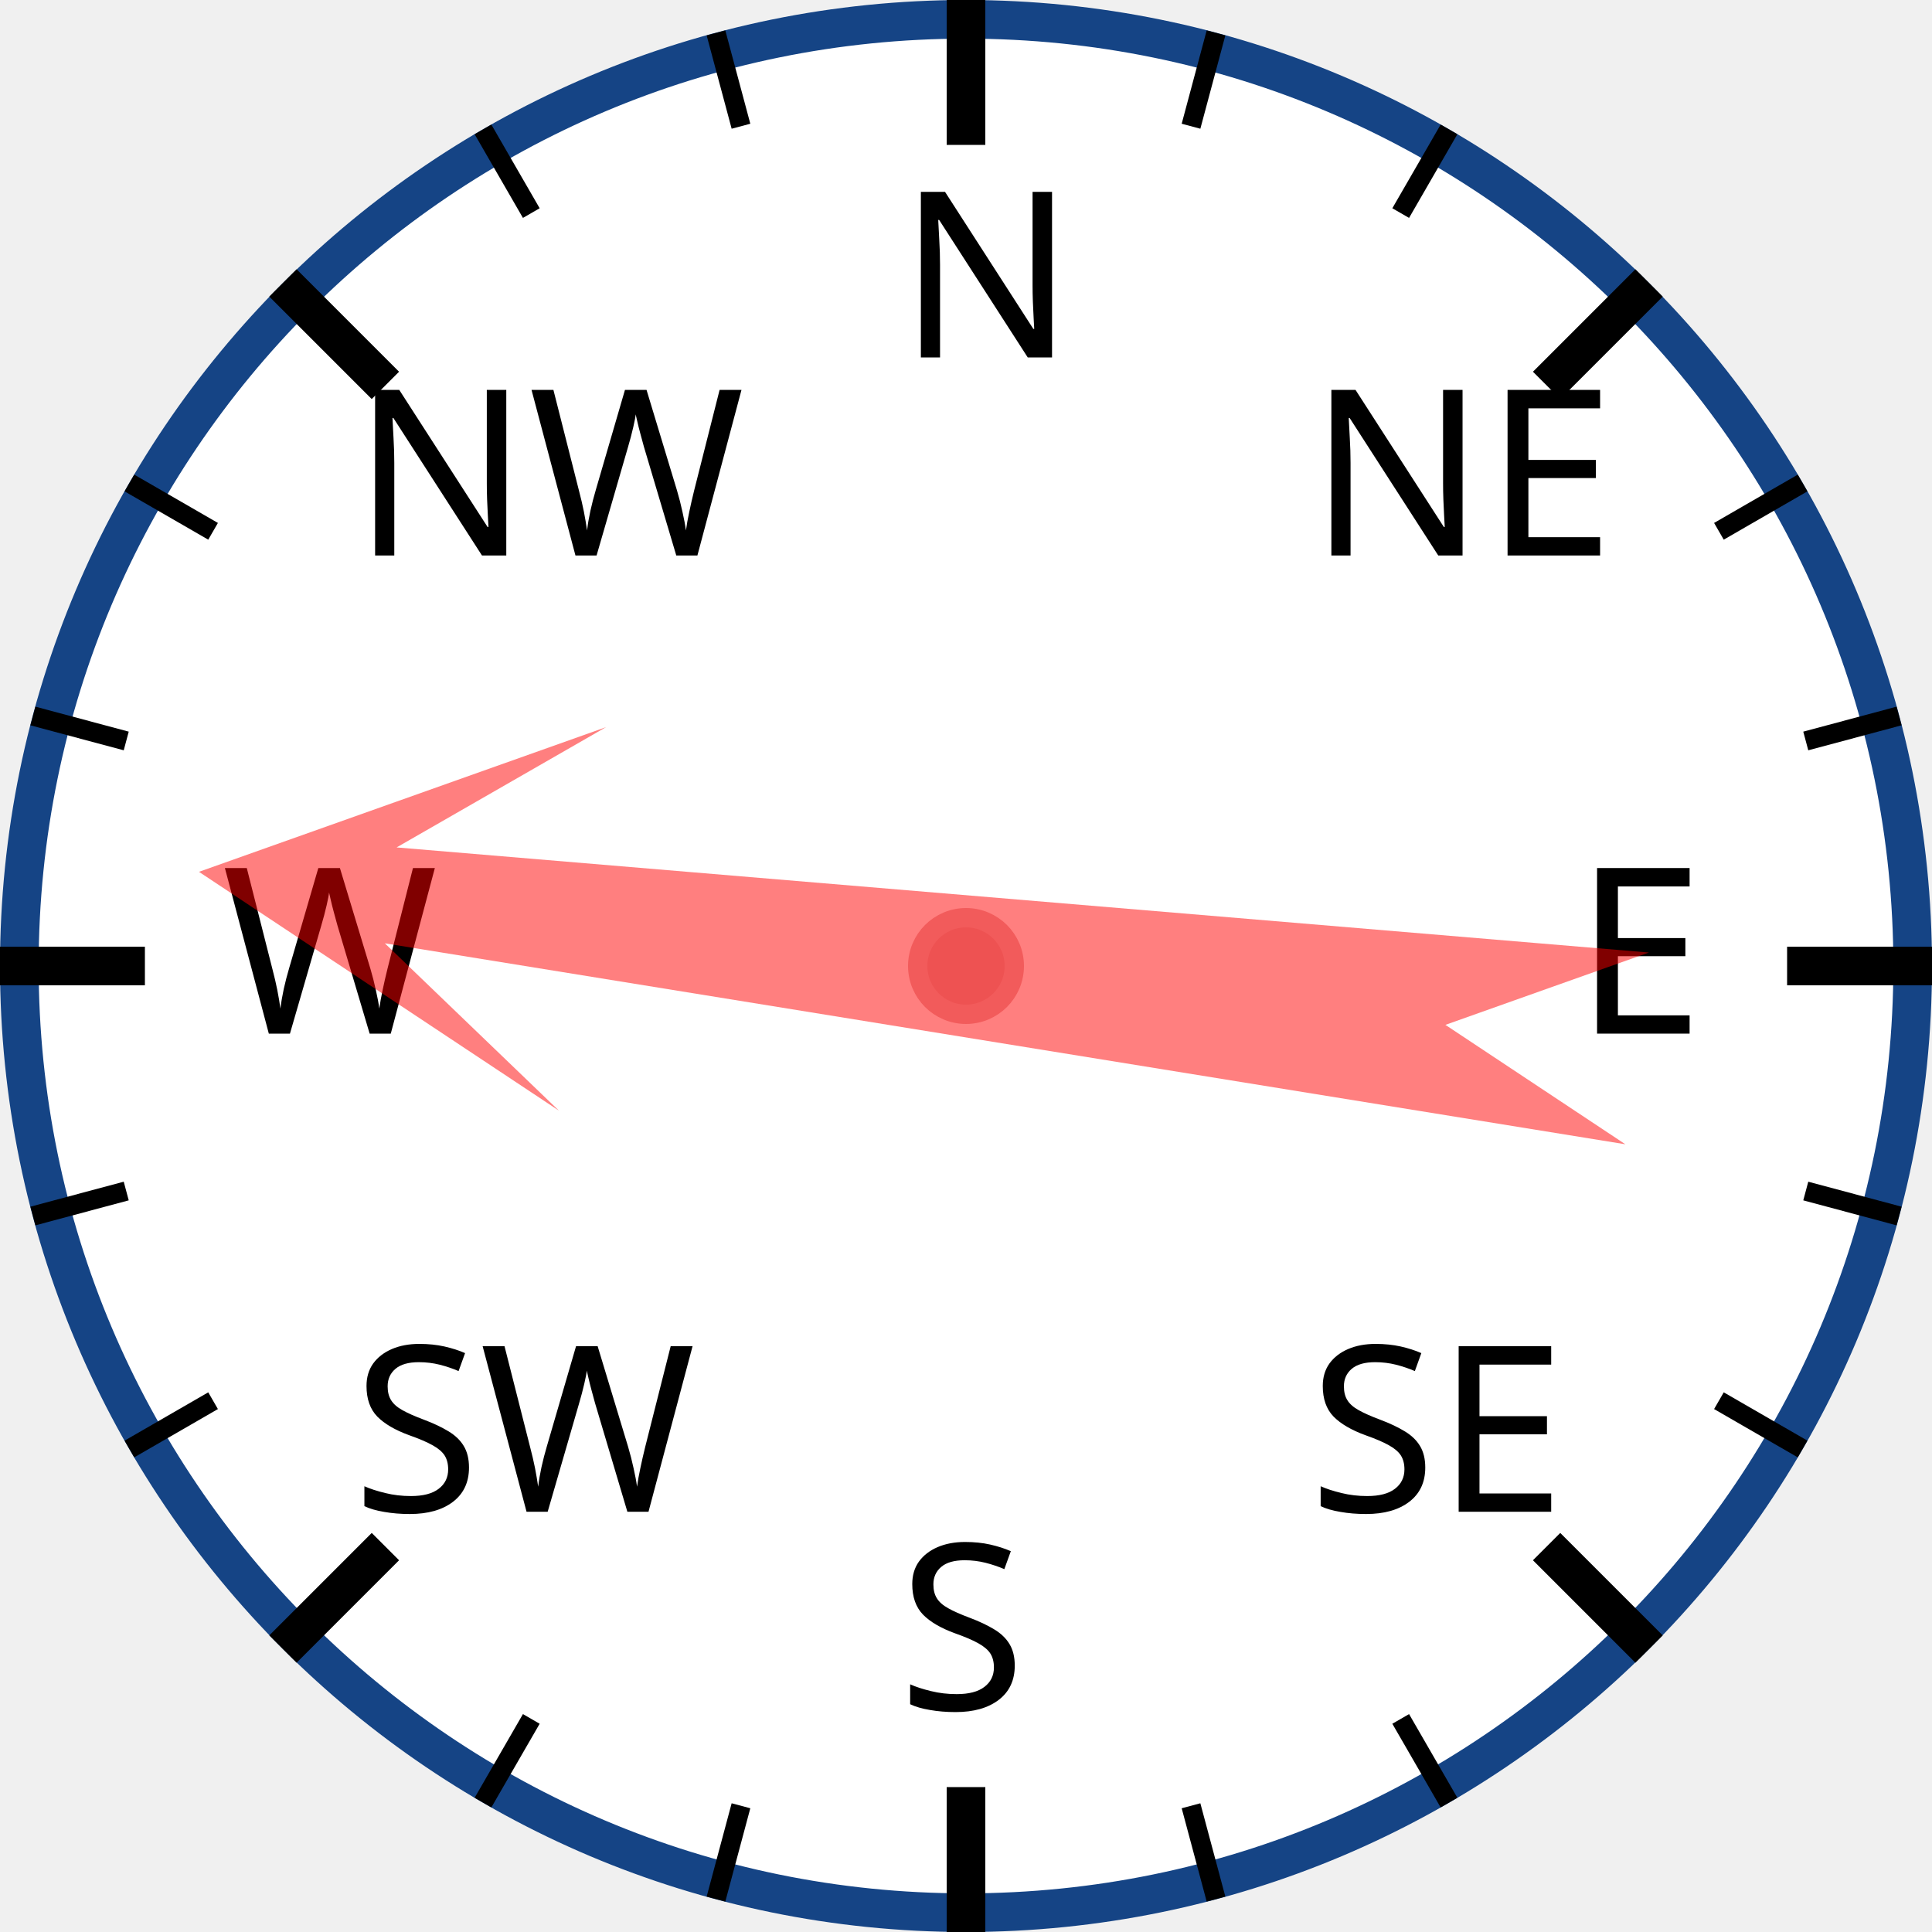
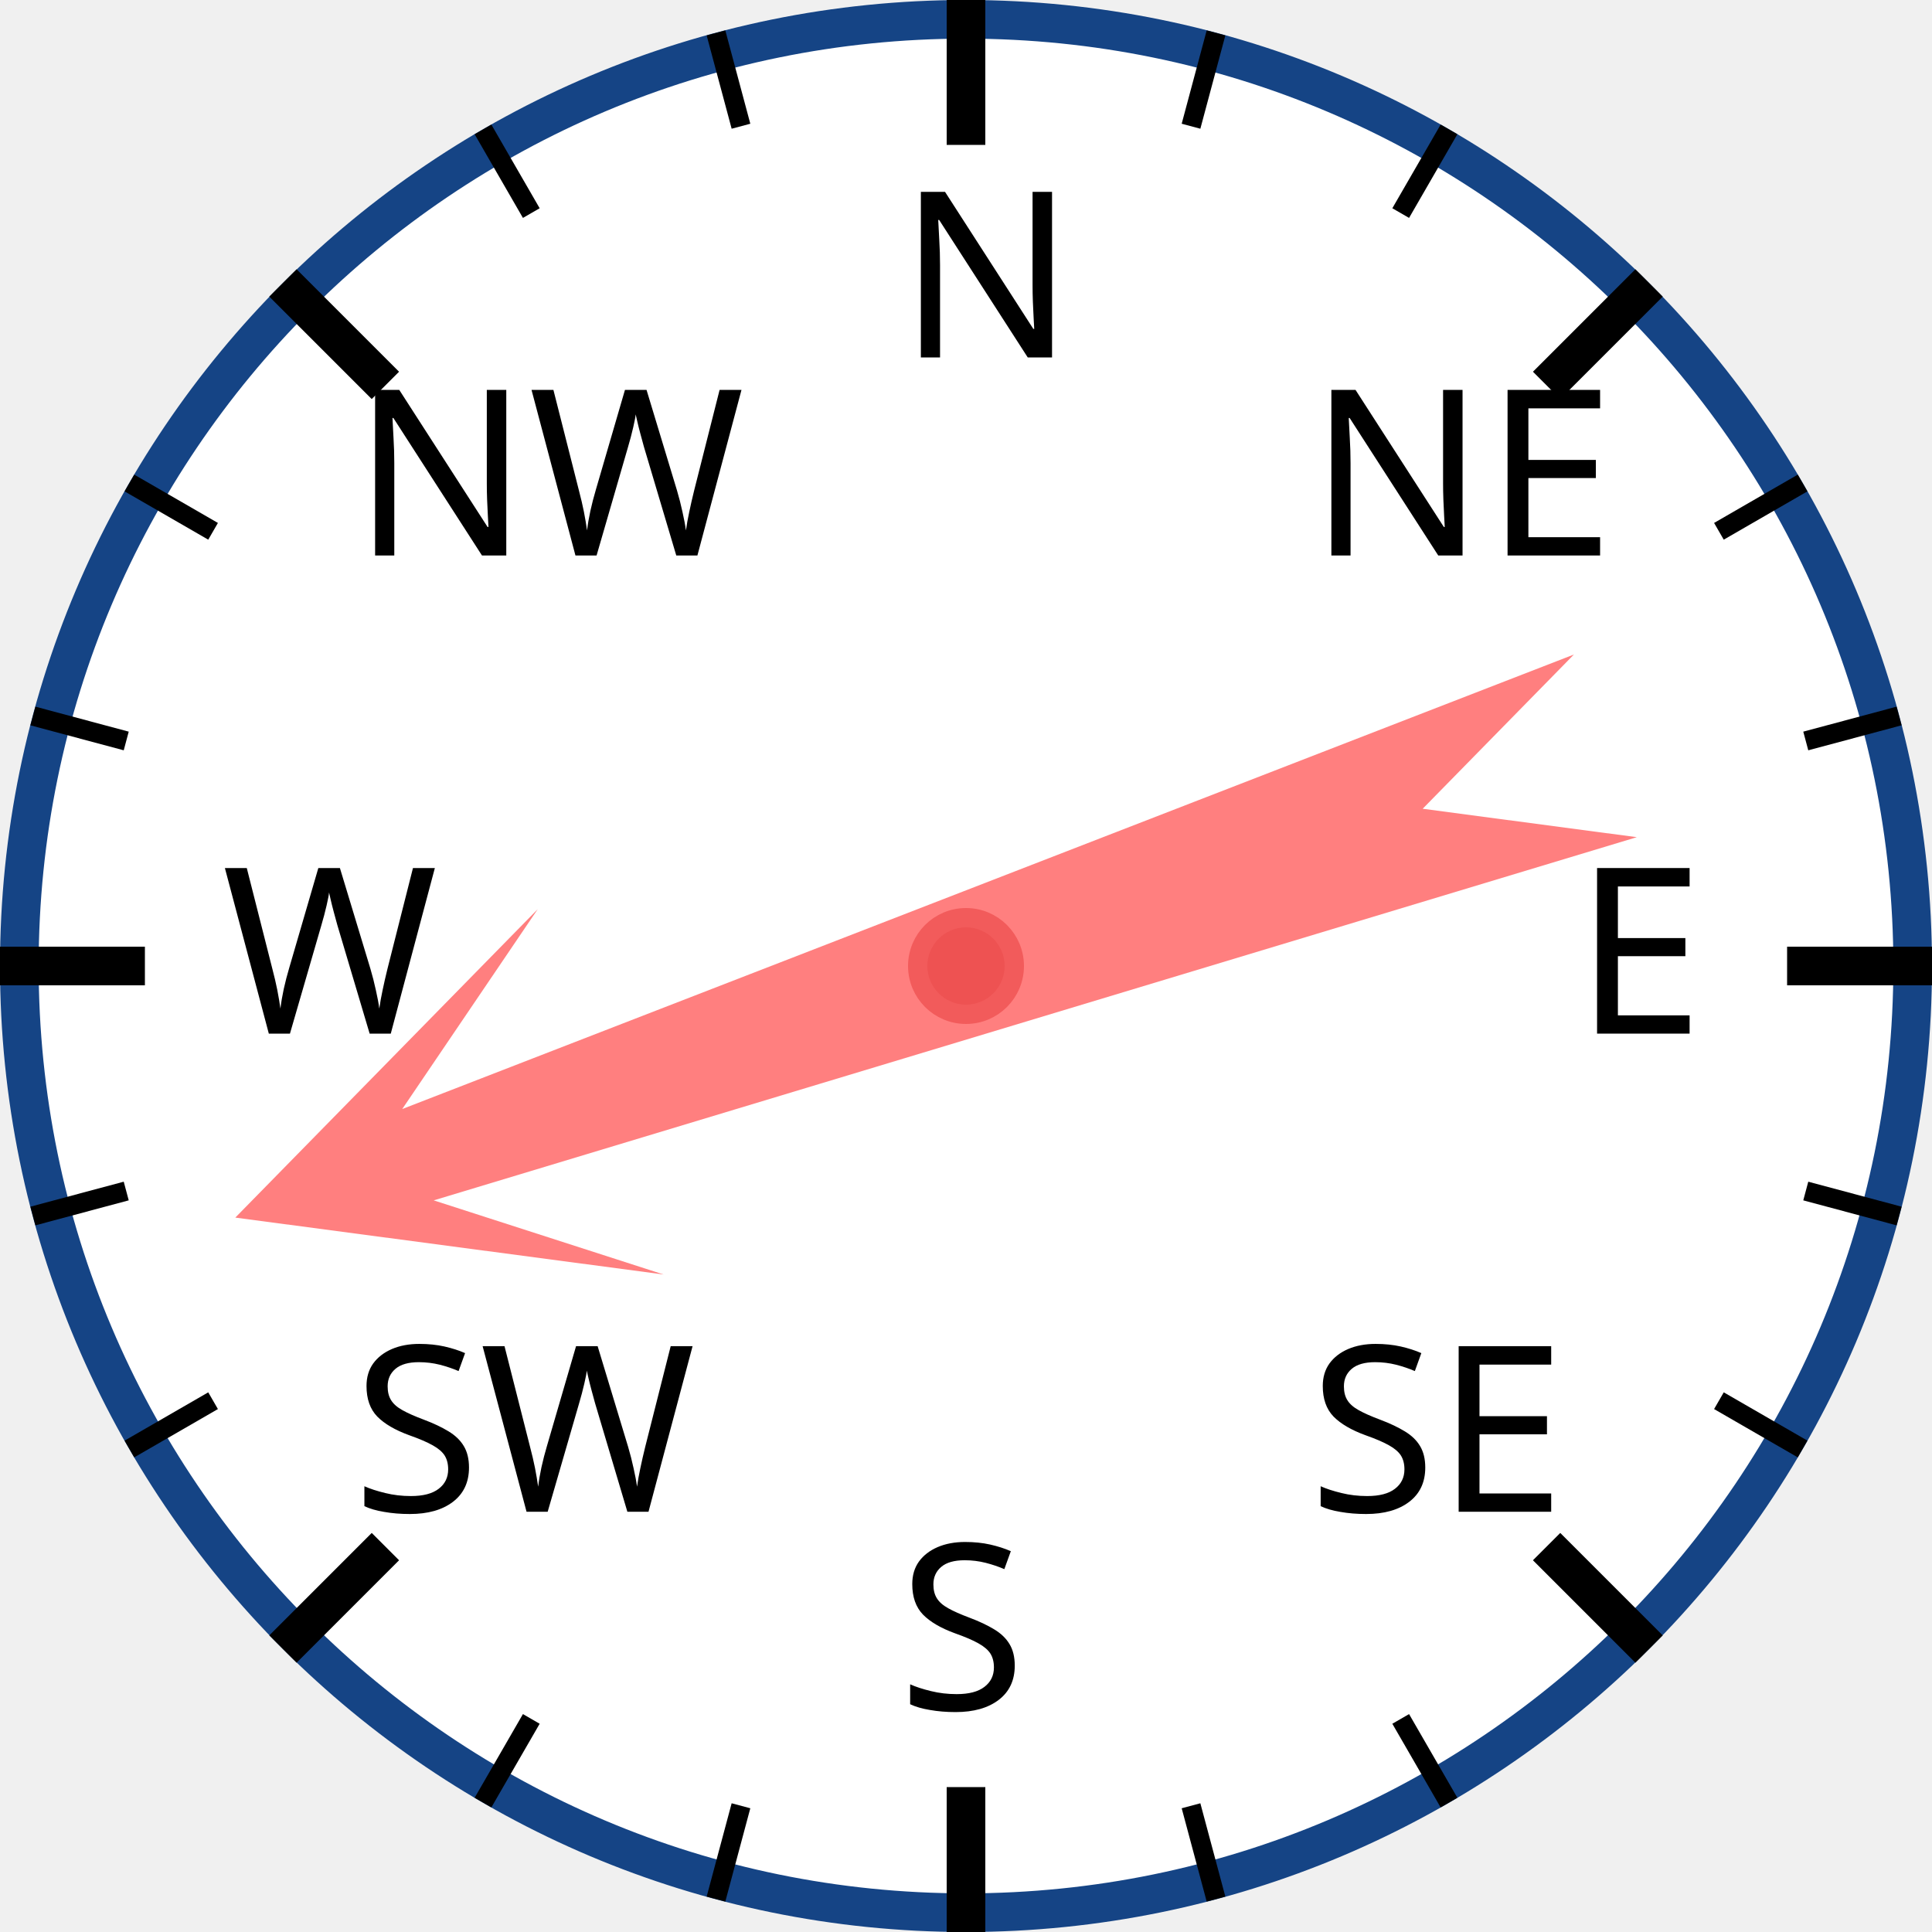
<svg xmlns="http://www.w3.org/2000/svg" width="120px" height="120px" viewBox="0 0 200 200">
  <circle cx="100" cy="100" r="98" style="fill: white; stroke: #154485; stroke-width: 4;" />
  <text x="93.0" y="37.0" style="font-family: sans-serif; font-size: 18pt;">N</text>
  <line x1="100.0" y1="0.0" x2="100.0" y2="15.0" style="stroke: black; stroke-width: 4;" />
  <line x1="74.118" y1="3.407" x2="76.706" y2="13.067" style="stroke: black; stroke-width: 2;" />
  <line x1="50" y1="13.397" x2="55" y2="22.058" style="stroke: black; stroke-width: 2;" />
  <text x="36.503" y="57.503" style="font-family: sans-serif; font-size: 18pt;">NW</text>
  <line x1="29.289" y1="29.289" x2="39.896" y2="39.896" style="stroke: black; stroke-width: 4;" />
  <line x1="13.397" y1="50" x2="22.058" y2="55" style="stroke: black; stroke-width: 2;" />
  <line x1="3.407" y1="74.118" x2="13.067" y2="76.706" style="stroke: black; stroke-width: 2;" />
  <text x="23.0" y="107.0" style="font-family: sans-serif; font-size: 18pt;">W</text>
  <line x1="0.0" y1="100.0" x2="15.0" y2="100.0" style="stroke: black; stroke-width: 4;" />
  <line x1="3.407" y1="125.882" x2="13.067" y2="123.294" style="stroke: black; stroke-width: 2;" />
  <line x1="13.397" y1="150" x2="22.058" y2="145" style="stroke: black; stroke-width: 2;" />
  <text x="36.503" y="156.497" style="font-family: sans-serif; font-size: 18pt;">SW</text>
  <line x1="29.289" y1="170.711" x2="39.896" y2="160.104" style="stroke: black; stroke-width: 4;" />
  <line x1="50" y1="186.603" x2="55" y2="177.942" style="stroke: black; stroke-width: 2;" />
  <line x1="74.118" y1="196.593" x2="76.706" y2="186.933" style="stroke: black; stroke-width: 2;" />
  <text x="93" y="177.0" style="font-family: sans-serif; font-size: 18pt;">S</text>
  <line x1="100" y1="200.0" x2="100" y2="185.0" style="stroke: black; stroke-width: 4;" />
  <line x1="125.882" y1="196.593" x2="123.294" y2="186.933" style="stroke: black; stroke-width: 2;" />
  <line x1="150.0" y1="186.603" x2="145.0" y2="177.942" style="stroke: black; stroke-width: 2;" />
  <text x="135.497" y="156.497" style="font-family: sans-serif; font-size: 18pt;">SE</text>
  <line x1="170.711" y1="170.711" x2="160.104" y2="160.104" style="stroke: black; stroke-width: 4;" />
  <line x1="186.603" y1="150" x2="177.942" y2="145" style="stroke: black; stroke-width: 2;" />
  <line x1="196.593" y1="125.882" x2="186.933" y2="123.294" style="stroke: black; stroke-width: 2;" />
  <text x="163.0" y="107" style="font-family: sans-serif; font-size: 18pt;">E</text>
  <line x1="200.0" y1="100" x2="185.0" y2="100" style="stroke: black; stroke-width: 4;" />
  <line x1="196.593" y1="74.118" x2="186.933" y2="76.706" style="stroke: black; stroke-width: 2;" />
  <line x1="186.603" y1="50" x2="177.942" y2="55" style="stroke: black; stroke-width: 2;" />
  <text x="135.497" y="57.503" style="font-family: sans-serif; font-size: 18pt;">NE</text>
  <line x1="170.711" y1="29.289" x2="160.104" y2="39.896" style="stroke: black; stroke-width: 4;" />
  <line x1="150" y1="13.397" x2="145" y2="22.058" style="stroke: black; stroke-width: 2;" />
  <line x1="125.882" y1="3.407" x2="123.294" y2="13.067" style="stroke: black; stroke-width: 2;" />
-   <polygon points="100 20 120 60 105 40 110 170 100 150 90 170 95 40 80 60" style="fill: red; fill-opacity: 0.5;" transform="rotate(277,100,100)" />
+   <polygon points="100 20 120 60 105 40 110 170 100 150 90 170 95 40 80 60" style="fill: red; fill-opacity: 0.5;" transform="rotate(251,100,100)" />
  <circle cx="100" cy="100" r="5" style="fill: #EE5252; stroke: #F25B5B; stroke-width: 2;" />
</svg>
